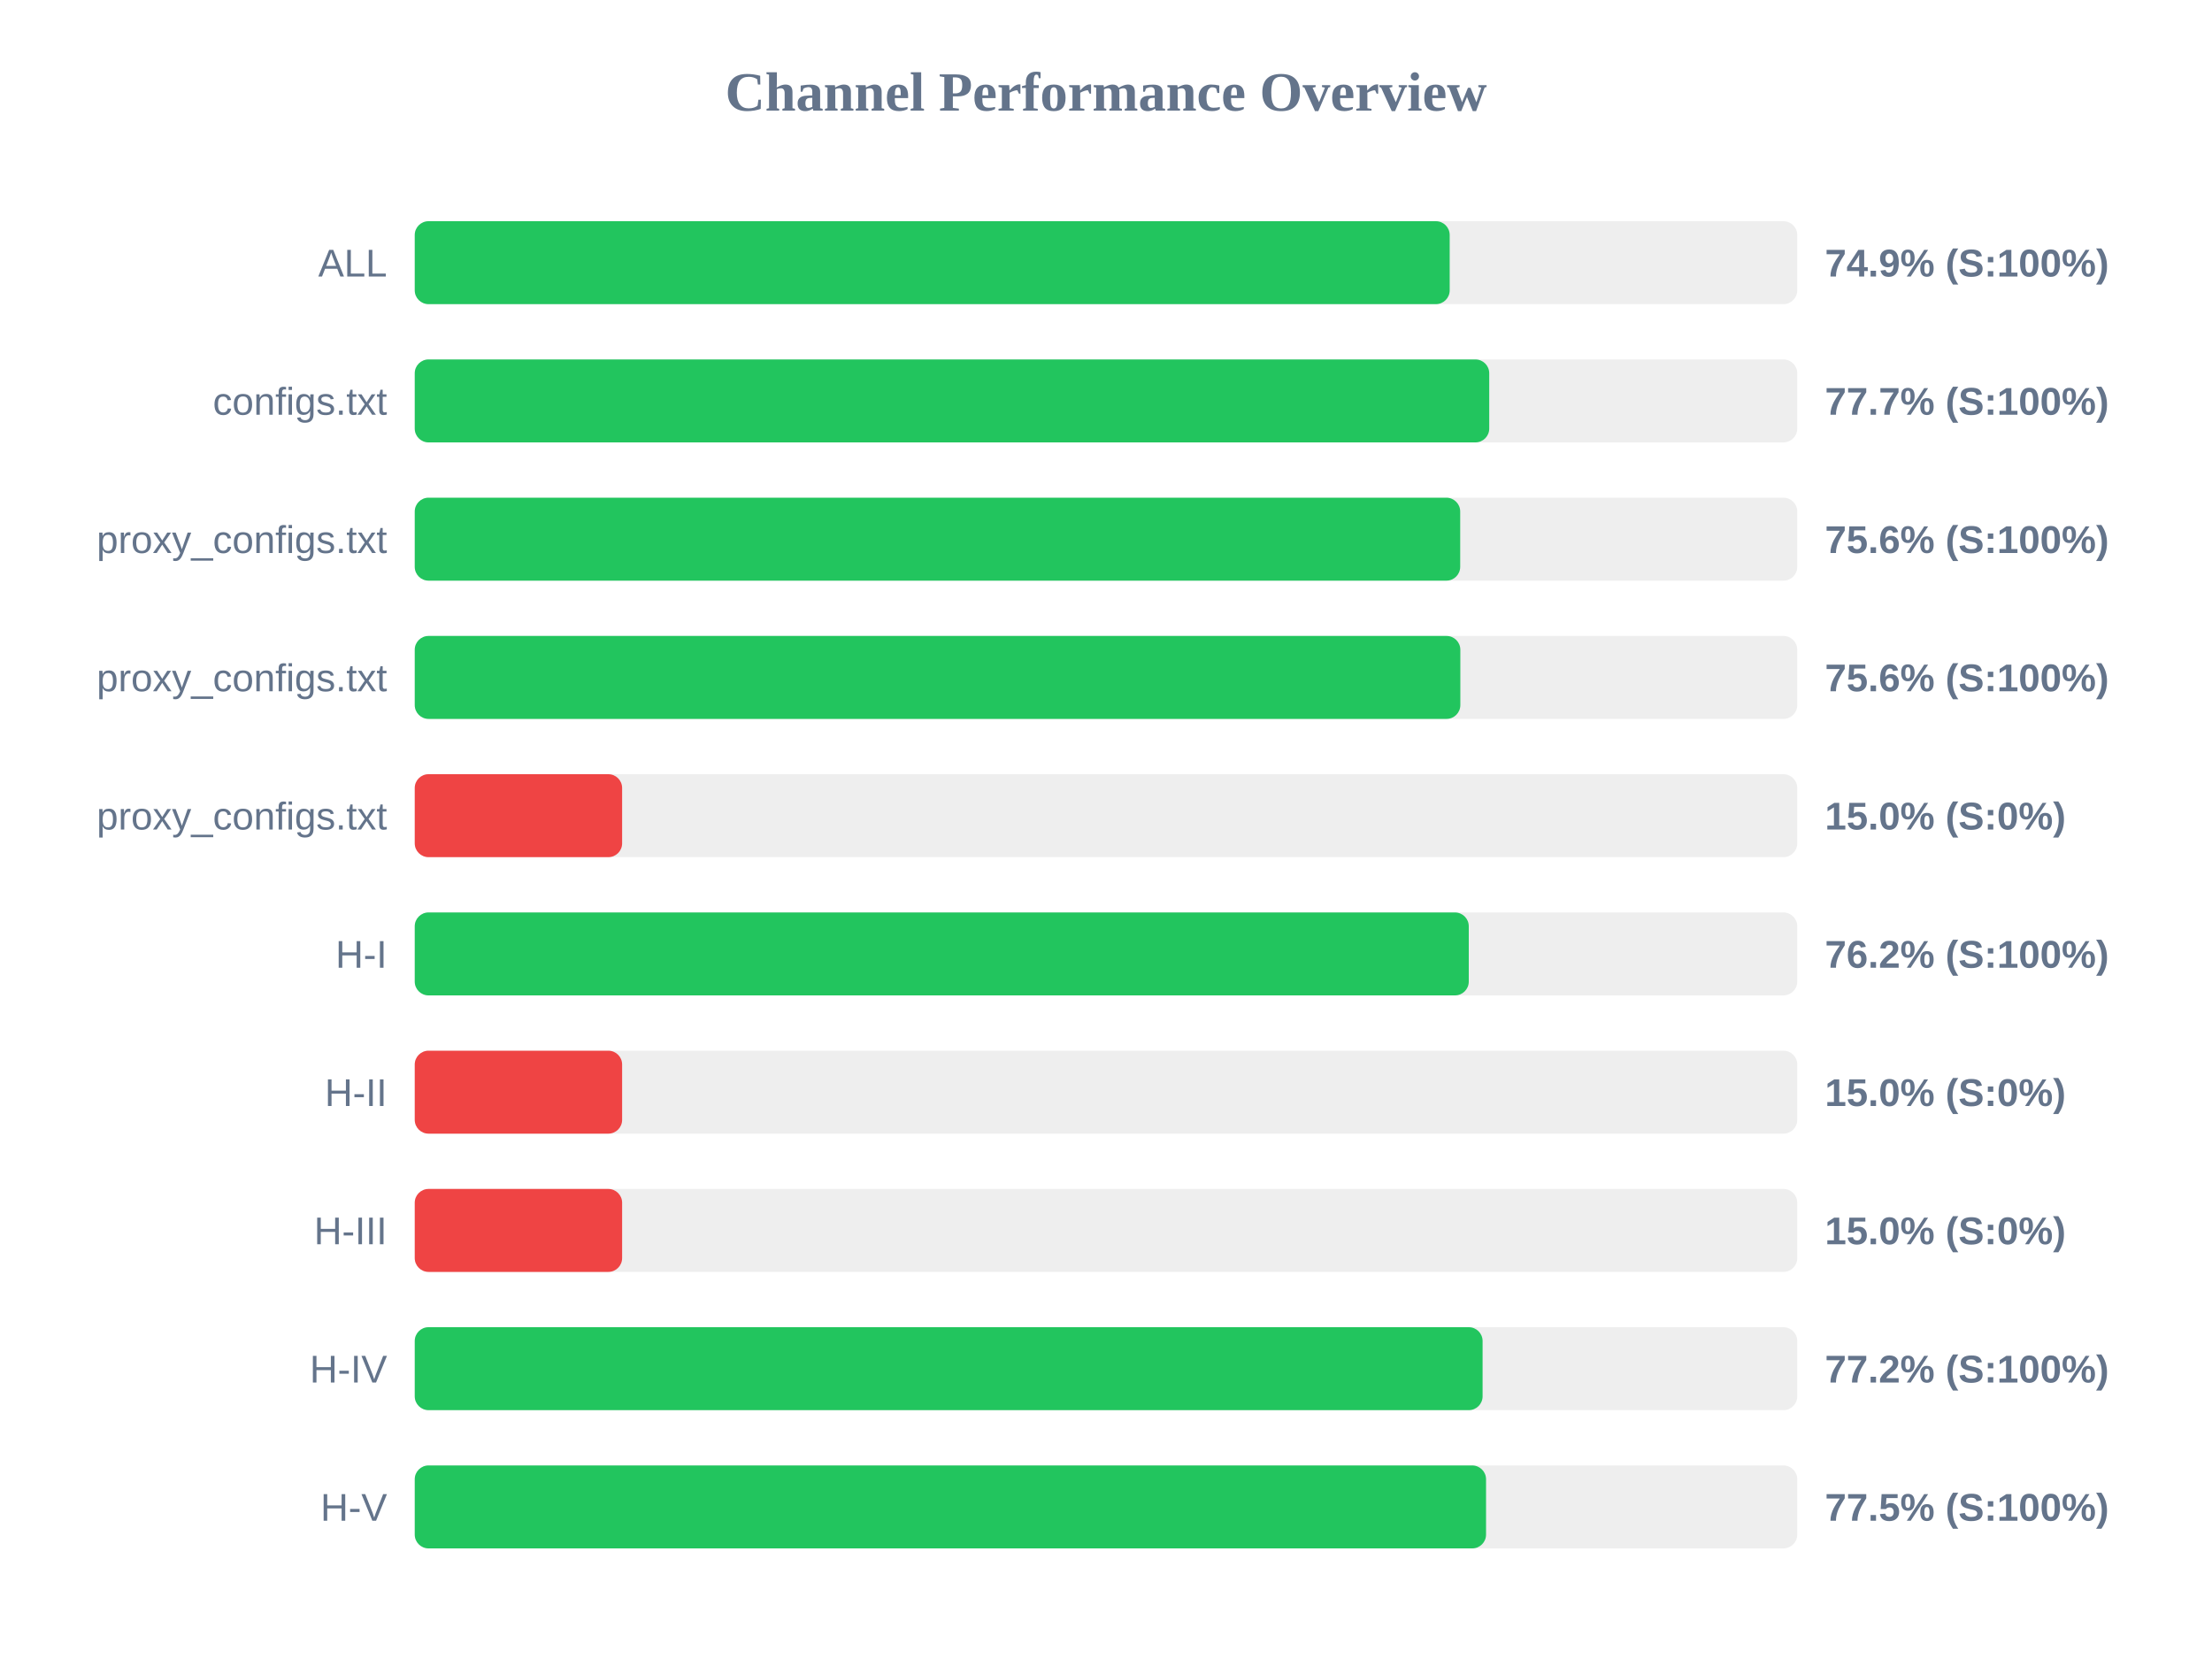
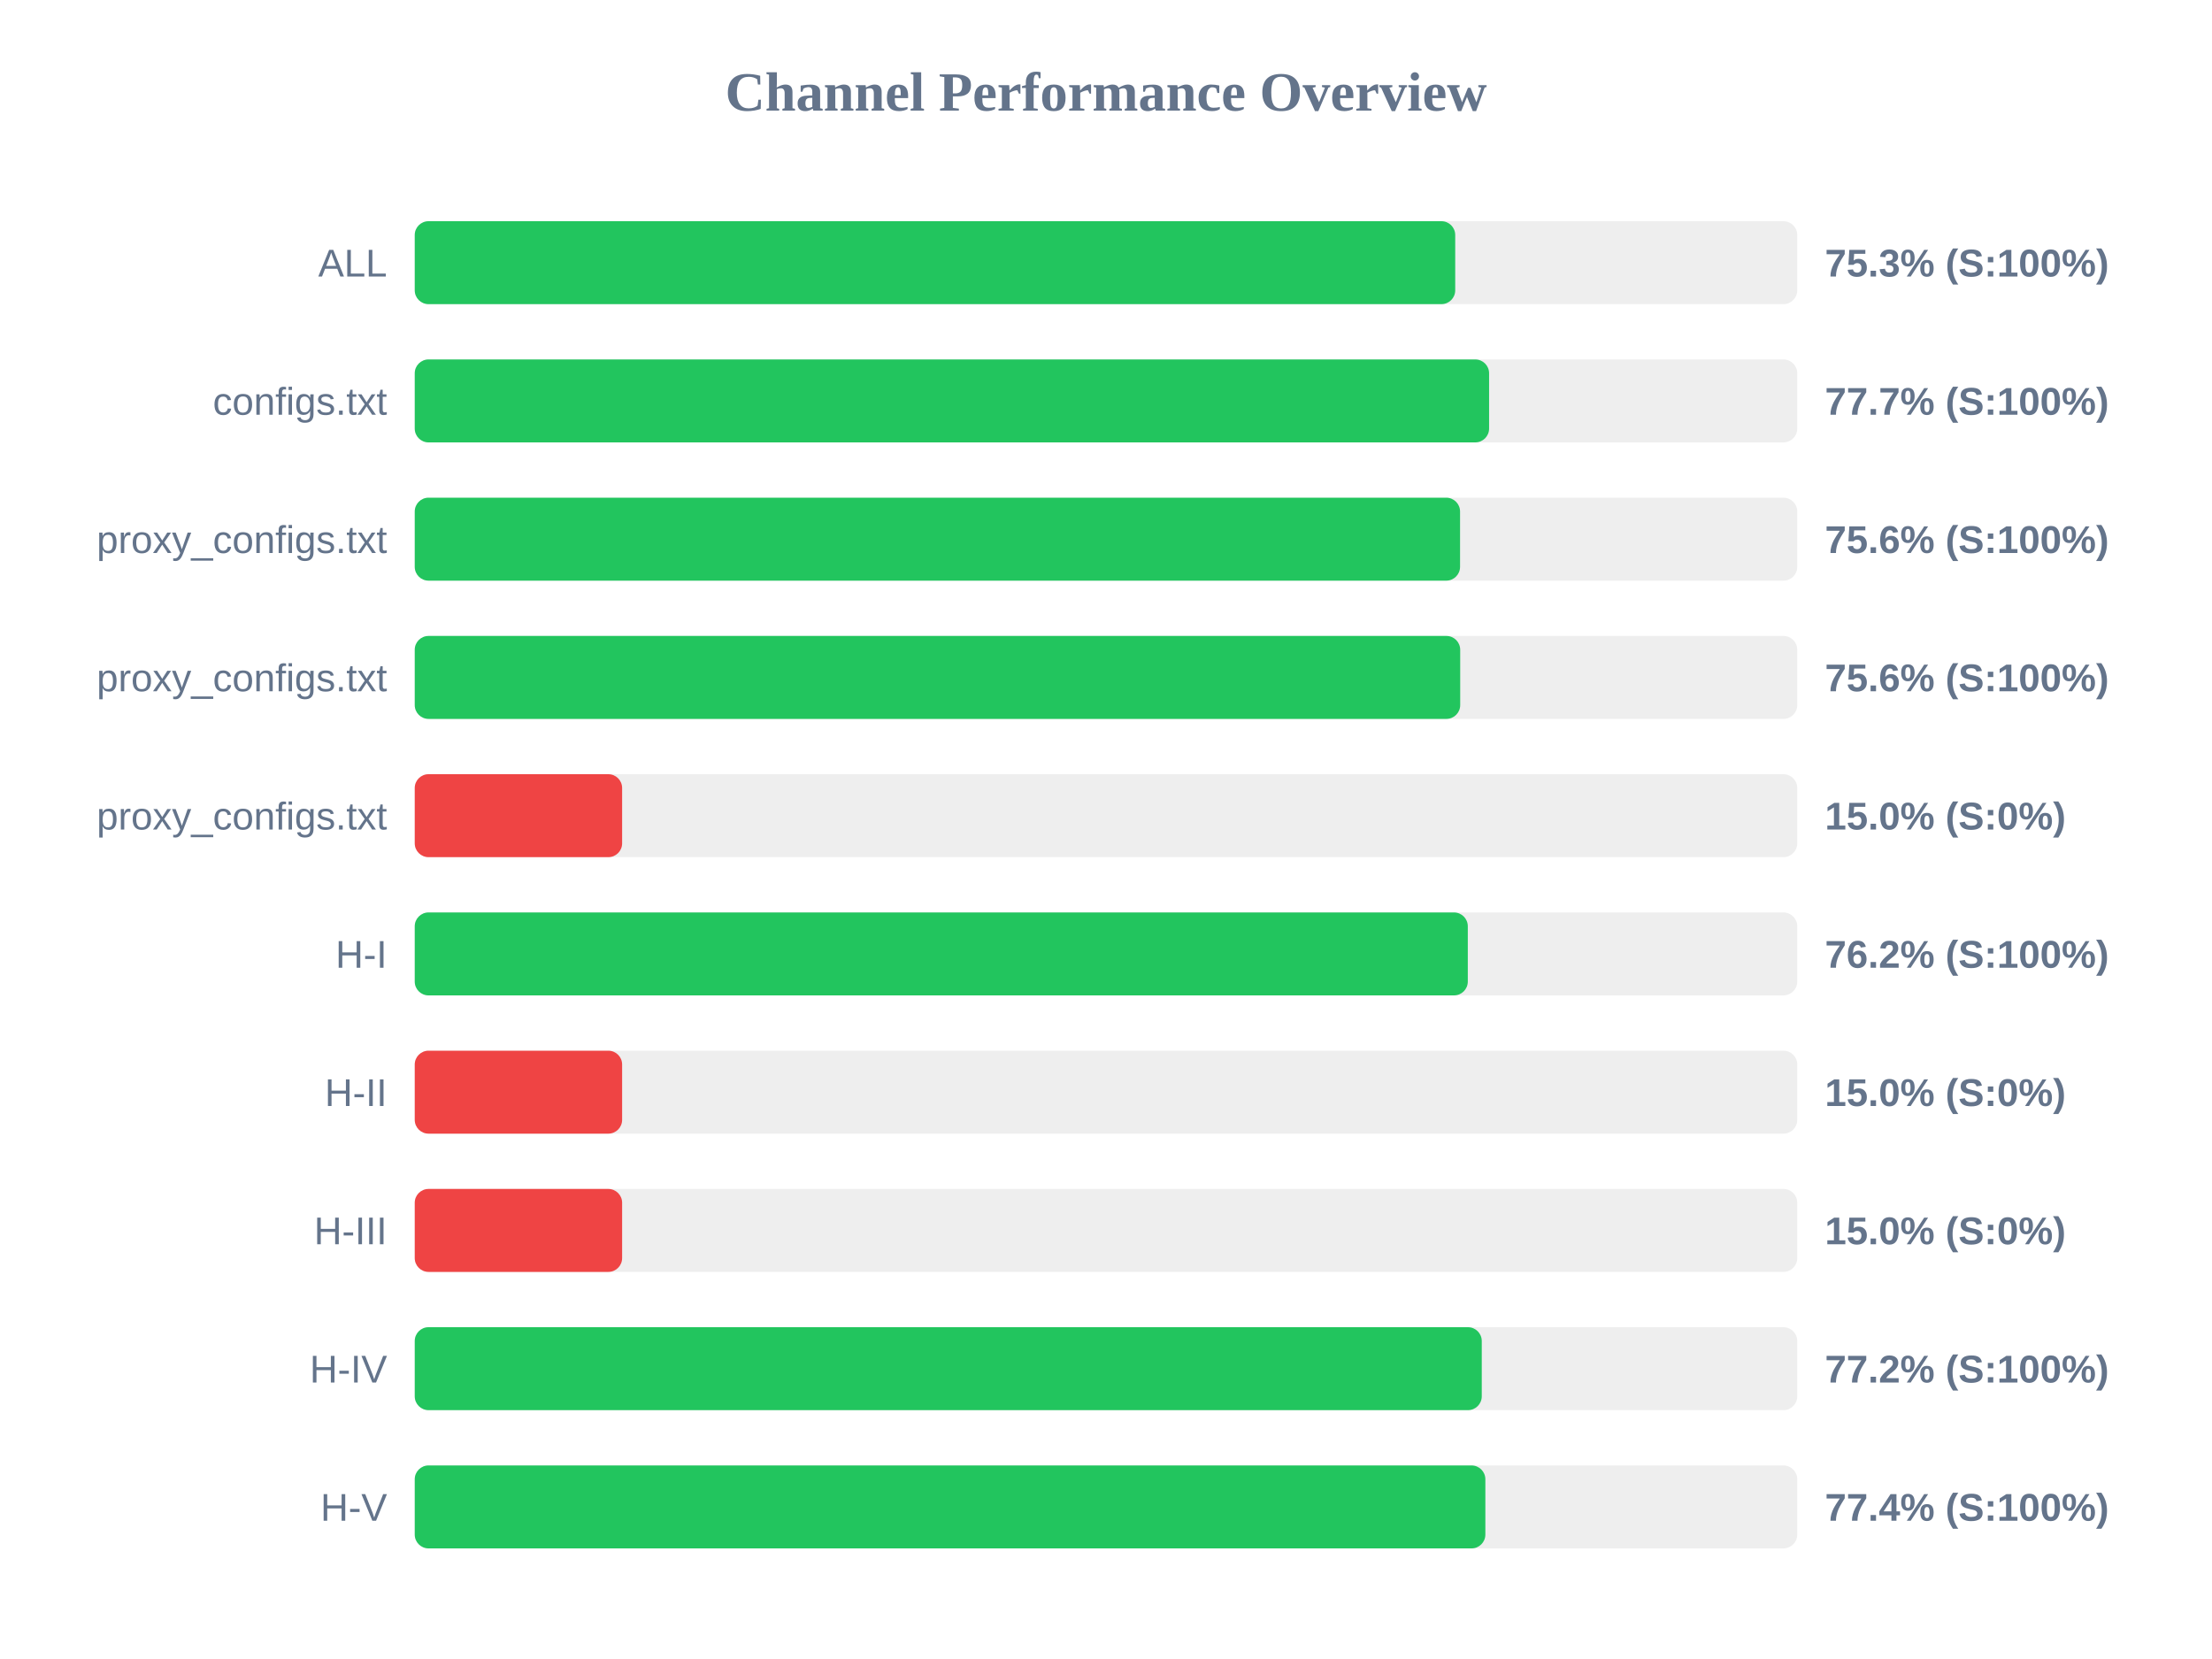
<svg xmlns="http://www.w3.org/2000/svg" width="800" height="600" version="1.1">
  <style>
        .row { font: 14px Arial; fill: #64748b; }
        .score { font: bold 14px Arial; fill: #64748b; }
    </style>
  <text x="400" y="40" text-anchor="middle" font-size="20px" font-weight="bold" fill="#64748b">Channel Performance Overview</text>
  <rect x="150" y="80" width="500" height="30" fill="#eee" rx="5" />
-   <rect x="150" y="80" width="374.3" height="30" fill="#22c55e" rx="5" />
+   <rect x="150" y="80" width="376.3" height="30" fill="#22c55e" rx="5" />
  <text x="140" y="100" text-anchor="end" class="row">ALL</text>
-   <text x="660" y="100" text-anchor="start" class="score">74.9% (S:100%)</text>
+   <text x="660" y="100" text-anchor="start" class="score">75.3% (S:100%)</text>
  <rect x="150" y="130" width="500" height="30" fill="#eee" rx="5" />
-   <rect x="150" y="130" width="388.6" height="30" fill="#22c55e" rx="5" />
+   <rect x="150" y="130" width="388.55" height="30" fill="#22c55e" rx="5" />
  <text x="140" y="150" text-anchor="end" class="row">configs.txt</text>
  <text x="660" y="150" text-anchor="start" class="score">77.7% (S:100%)</text>
  <rect x="150" y="180" width="500" height="30" fill="#eee" rx="5" />
-   <rect x="150" y="180" width="378.1" height="30" fill="#22c55e" rx="5" />
+   <rect x="150" y="180" width="378.05" height="30" fill="#22c55e" rx="5" />
  <text x="140" y="200" text-anchor="end" class="row">proxy_configs.txt</text>
  <text x="660" y="200" text-anchor="start" class="score">75.6% (S:100%)</text>
  <rect x="150" y="230" width="500" height="30" fill="#eee" rx="5" />
-   <rect x="150" y="230" width="378.15" height="30" fill="#22c55e" rx="5" />
+   <rect x="150" y="230" width="378.1" height="30" fill="#22c55e" rx="5" />
  <text x="140" y="250" text-anchor="end" class="row">proxy_configs.txt</text>
  <text x="660" y="250" text-anchor="start" class="score">75.6% (S:100%)</text>
  <rect x="150" y="280" width="500" height="30" fill="#eee" rx="5" />
  <rect x="150" y="280" width="75.0" height="30" fill="#ef4444" rx="5" />
  <text x="140" y="300" text-anchor="end" class="row">proxy_configs.txt</text>
  <text x="660" y="300" text-anchor="start" class="score">15.0% (S:0%)</text>
  <rect x="150" y="330" width="500" height="30" fill="#eee" rx="5" />
-   <rect x="150" y="330" width="381.2" height="30" fill="#22c55e" rx="5" />
+   <rect x="150" y="330" width="380.85" height="30" fill="#22c55e" rx="5" />
  <text x="140" y="350" text-anchor="end" class="row">H-I</text>
  <text x="660" y="350" text-anchor="start" class="score">76.2% (S:100%)</text>
  <rect x="150" y="380" width="500" height="30" fill="#eee" rx="5" />
  <rect x="150" y="380" width="75.0" height="30" fill="#ef4444" rx="5" />
  <text x="140" y="400" text-anchor="end" class="row">H-II</text>
  <text x="660" y="400" text-anchor="start" class="score">15.0% (S:0%)</text>
  <rect x="150" y="430" width="500" height="30" fill="#eee" rx="5" />
  <rect x="150" y="430" width="75.0" height="30" fill="#ef4444" rx="5" />
  <text x="140" y="450" text-anchor="end" class="row">H-III</text>
  <text x="660" y="450" text-anchor="start" class="score">15.0% (S:0%)</text>
  <rect x="150" y="480" width="500" height="30" fill="#eee" rx="5" />
-   <rect x="150" y="480" width="386.2" height="30" fill="#22c55e" rx="5" />
+   <rect x="150" y="480" width="385.9" height="30" fill="#22c55e" rx="5" />
  <text x="140" y="500" text-anchor="end" class="row">H-IV</text>
  <text x="660" y="500" text-anchor="start" class="score">77.2% (S:100%)</text>
  <rect x="150" y="530" width="500" height="30" fill="#eee" rx="5" />
-   <rect x="150" y="530" width="387.45" height="30" fill="#22c55e" rx="5" />
+   <rect x="150" y="530" width="387.2" height="30" fill="#22c55e" rx="5" />
  <text x="140" y="550" text-anchor="end" class="row">H-V</text>
-   <text x="660" y="550" text-anchor="start" class="score">77.5% (S:100%)</text>
+   <text x="660" y="550" text-anchor="start" class="score">77.4% (S:100%)</text>
</svg>
